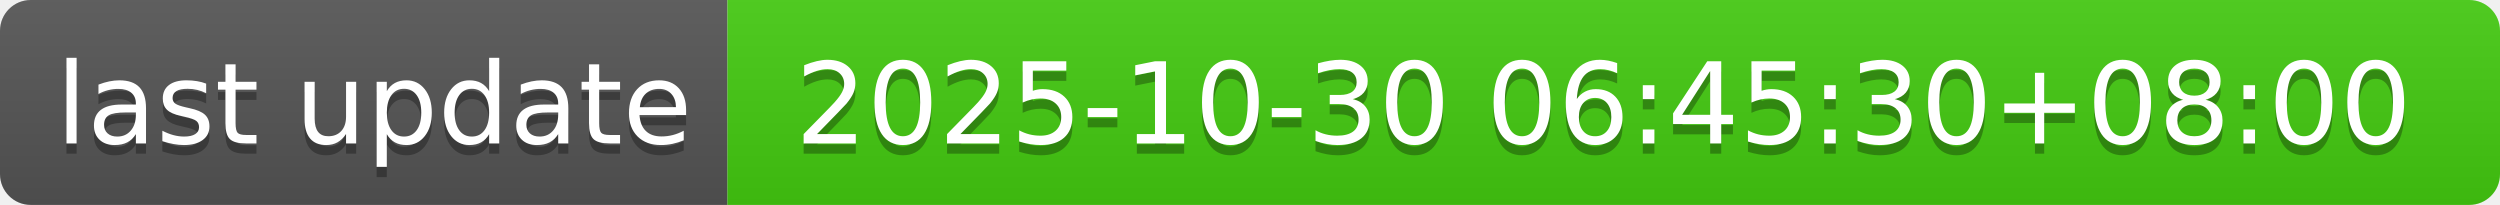
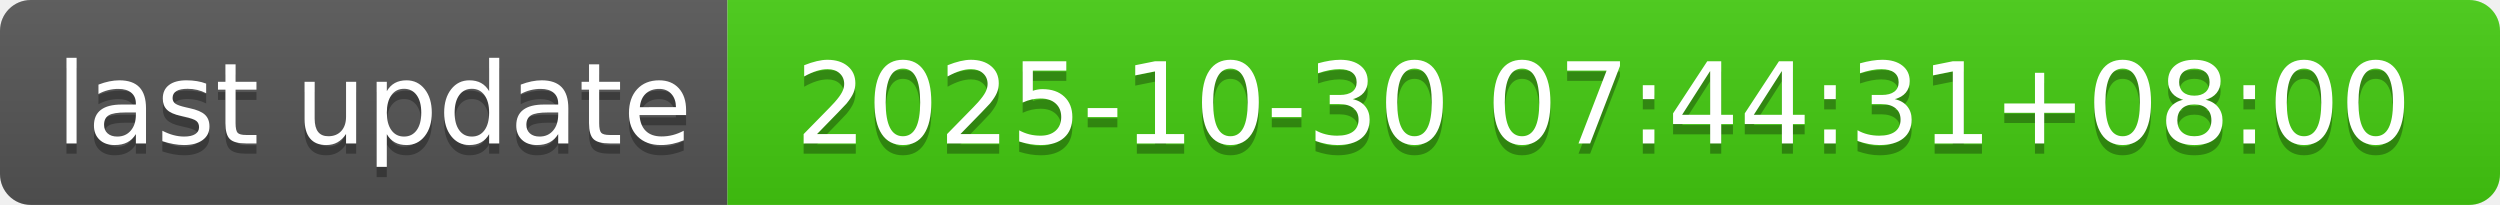
- <svg xmlns="http://www.w3.org/2000/svg" width="244" height="20" role="img" aria-label="last update: 2025-10-30 06:45:30+08:00">
+ <svg xmlns="http://www.w3.org/2000/svg" width="244" height="20" role="img" aria-label="last update: 2025-10-30 07:44:31+08:00">
  <linearGradient id="s" x2="0" y2="100%">
    <stop offset="0" stop-color="#bbb" stop-opacity=".1" />
    <stop offset="1" stop-opacity=".1" />
  </linearGradient>
  <clipPath id="r">
    <rect width="244" height="20" rx="3" fill="#fff" />
  </clipPath>
  <g clip-path="url(#r)">
    <rect width="71" height="20" fill="#555" />
    <rect x="71" width="173" height="20" fill="#4c1" />
    <rect width="244" height="20" fill="url(#s)" />
  </g>
  <g fill="#fff" text-anchor="middle" font-family="Verdana,Geneva,DejaVu Sans,sans-serif" text-rendering="geometricPrecision" font-size="110">
    <text aria-hidden="true" x="365" y="150" fill="#010101" fill-opacity=".3" transform="scale(.1)" textLength="610">last update</text>
    <text x="365" y="140" transform="scale(.1)" fill="#fff" textLength="610">last update</text>
-     <text aria-hidden="true" x="1565" y="150" fill="#010101" fill-opacity=".3" transform="scale(.1)" textLength="1630">2025-10-30 06:45:30+08:00</text>
-     <text x="1565" y="140" transform="scale(.1)" fill="#fff" textLength="1630">2025-10-30 06:45:30+08:00</text>
+     <text aria-hidden="true" x="1565" y="150" fill="#010101" fill-opacity=".3" transform="scale(.1)" textLength="1630">2025-10-30 07:44:31+08:00</text>
+     <text x="1565" y="140" transform="scale(.1)" fill="#fff" textLength="1630">2025-10-30 07:44:31+08:00</text>
  </g>
</svg>
